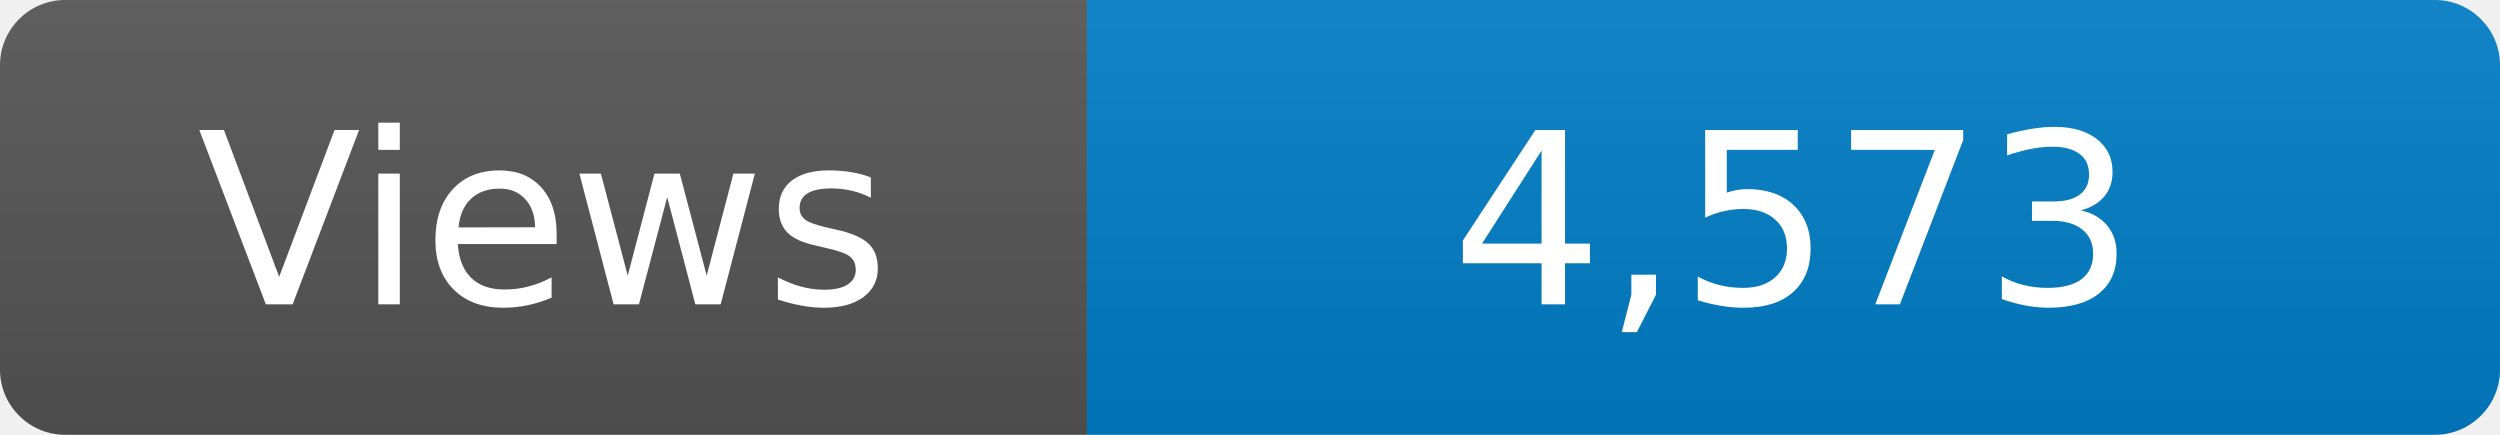
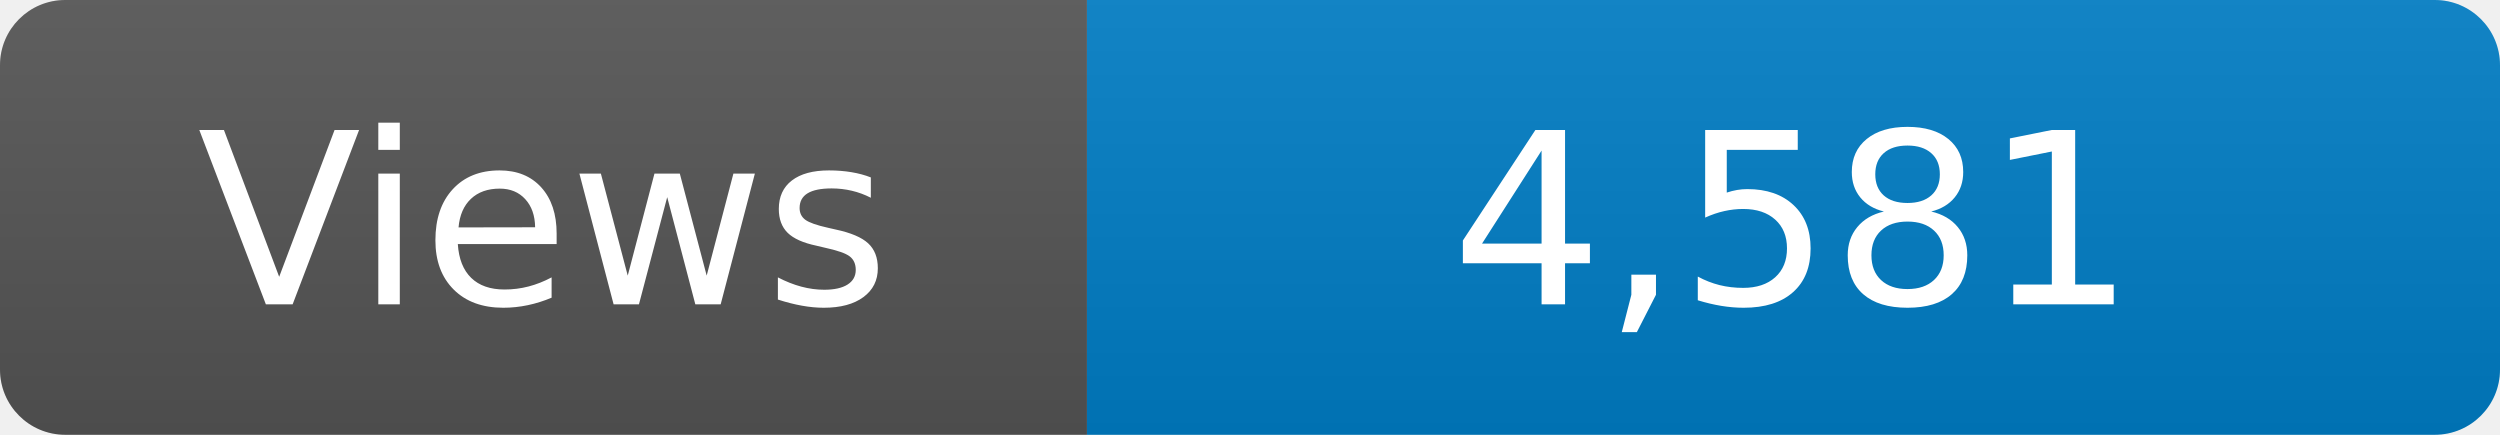
<svg xmlns="http://www.w3.org/2000/svg" width="115" height="20" role="img" aria-label="Maintained?: yes">
  <linearGradient id="s" x2="0" y2="100%">
    <stop offset="0" stop-color="#bbb" stop-opacity=".1" />
    <stop offset="1" stop-opacity=".1" />
  </linearGradient>
  <clipPath id="r">
    <rect width="115" height="20" rx="3" fill="#fff" />
  </clipPath>
  <g clip-path="url(#r)">
    <rect width="50" height="20" fill="#555" />
    <rect x="50" width="160" height="20" fill="#007ec6" />
    <rect width="115" height="20" fill="url(#s)" />
  </g>
  <g fill="#fff" text-anchor="middle" font-family="Verdana,Geneva,DejaVu Sans,sans-serif" font-size="110">
    <text x="250" y="140" transform="scale(.1)" fill="#fff">Views</text>
-     <text x="825" y="140" transform="scale(.1)" fill="#fff">4,573</text>
+     <text x="825" y="140" transform="scale(.1)" fill="#fff">4,581</text>
  </g>
</svg>
